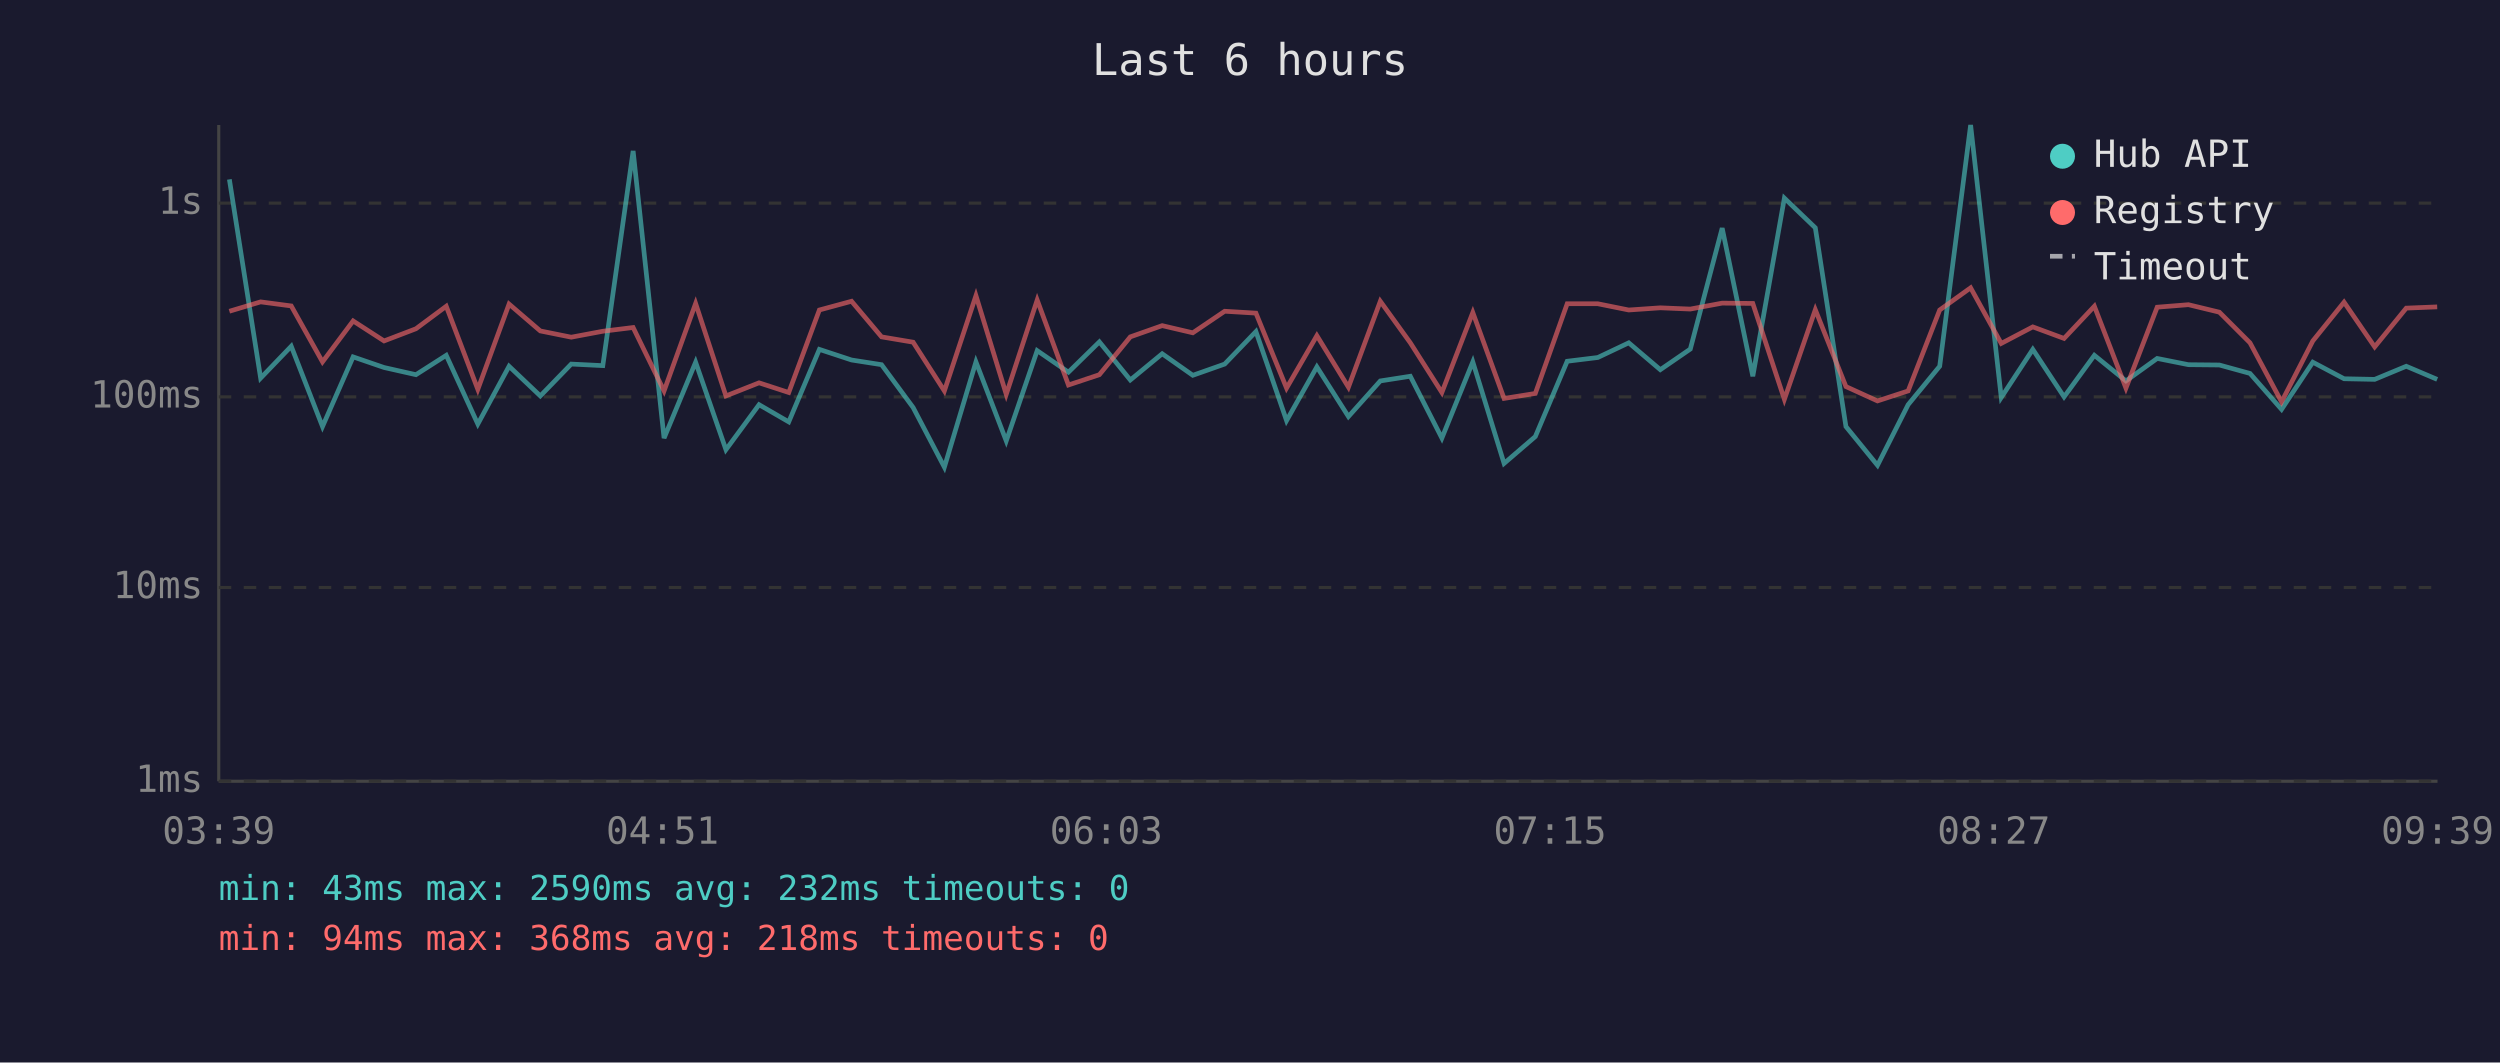
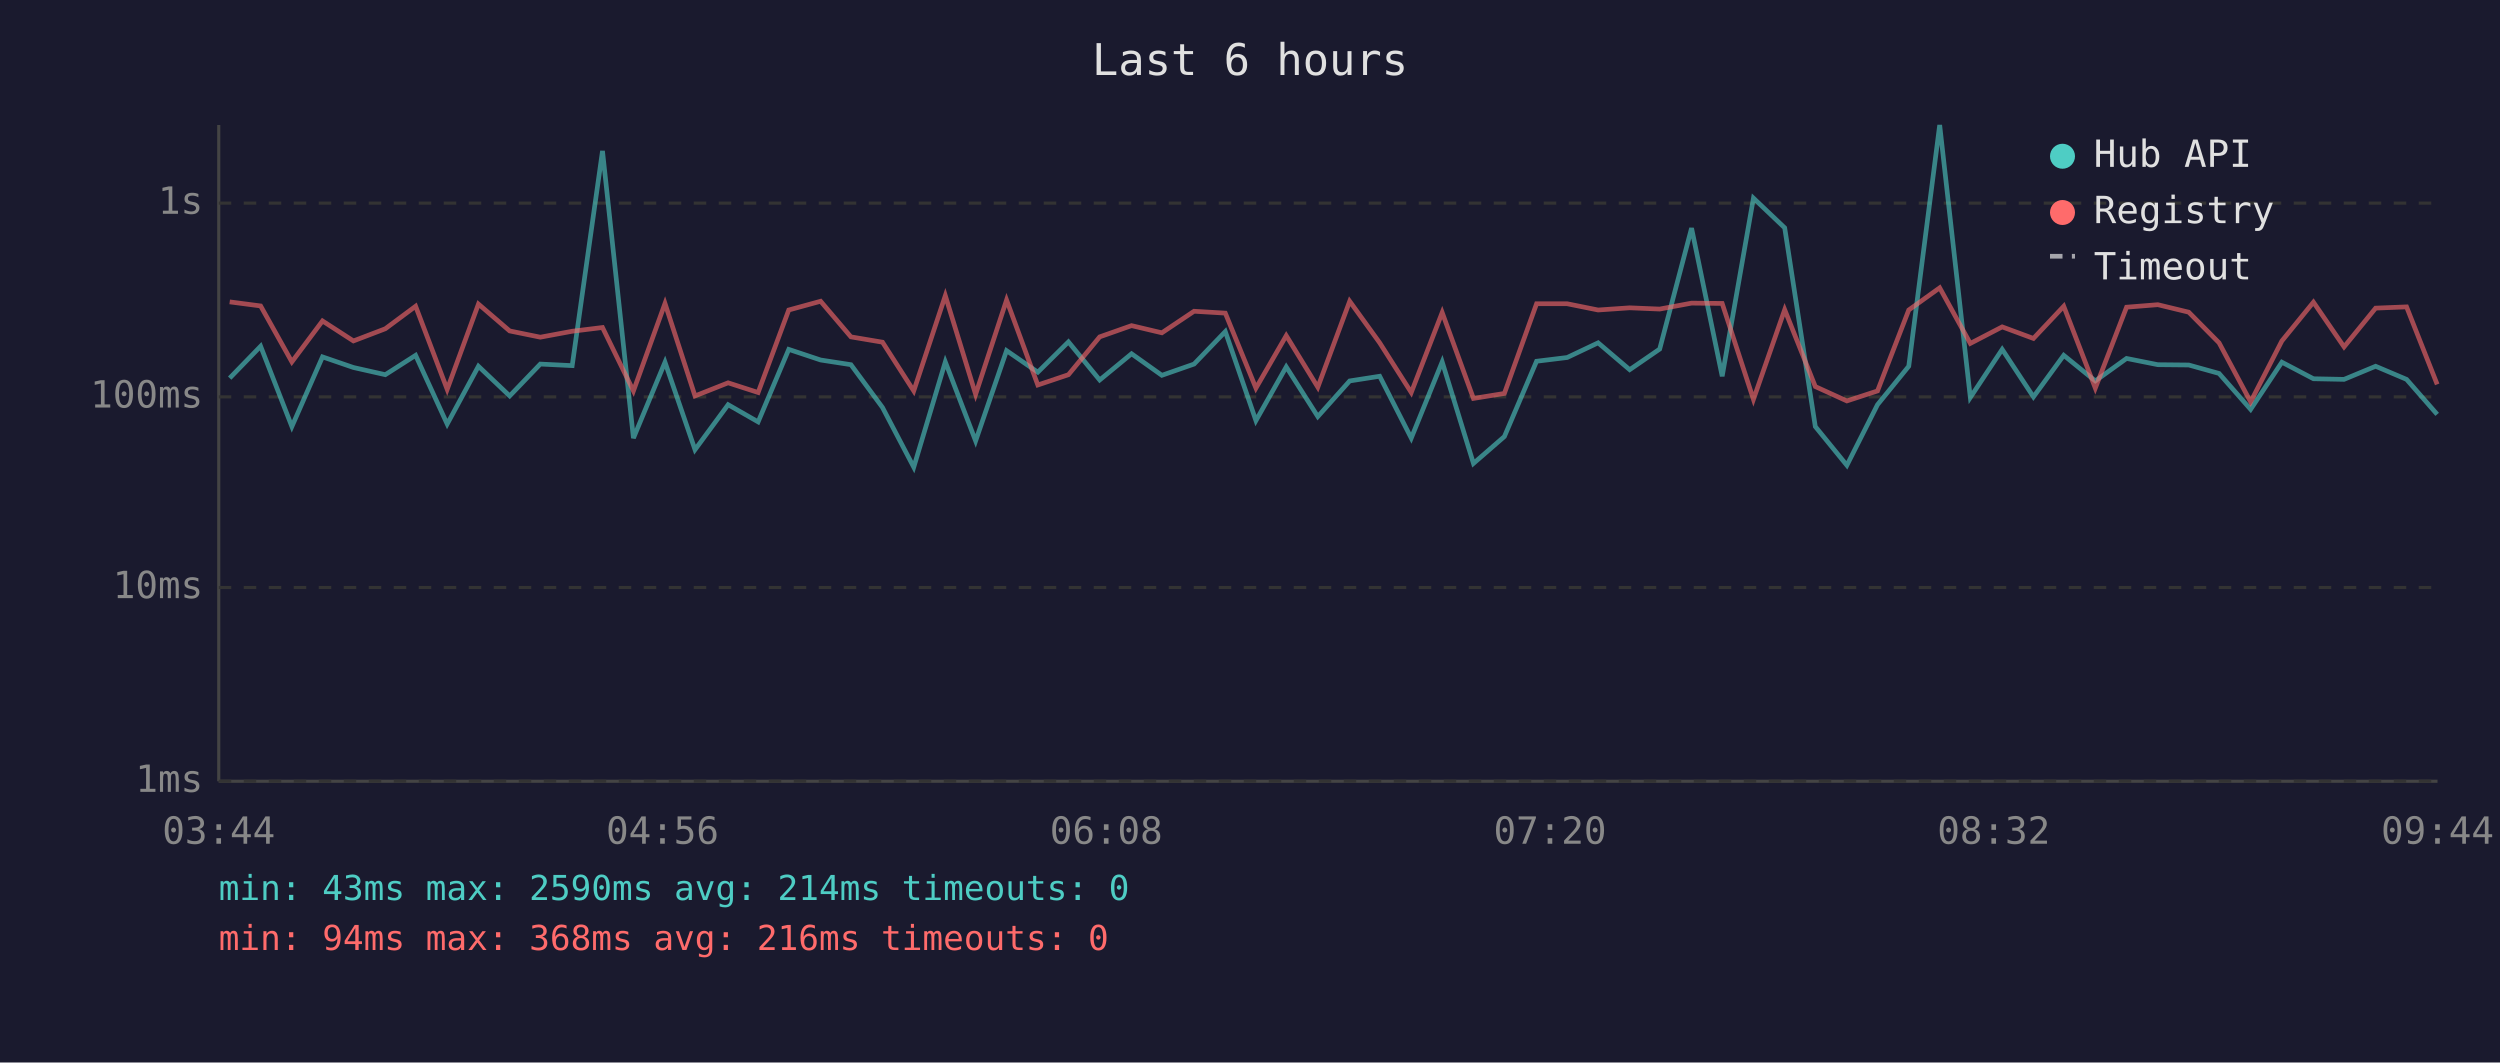
<svg xmlns="http://www.w3.org/2000/svg" viewBox="0 0 800 340" font-family="monospace" font-size="12">
  <rect width="800" height="340" fill="#1a1a2e" />
  <text x="400" y="24" fill="#e0e0e0" font-size="14" text-anchor="middle">Last 6 hours</text>
  <line x1="70" y1="40" x2="70" y2="250" stroke="#444" stroke-width="1" />
  <line x1="70" y1="250" x2="780" y2="250" stroke="#444" stroke-width="1" />
  <line x1="70" y1="250" x2="780" y2="250" stroke="#333" stroke-width="1" stroke-dasharray="4" />
  <text x="65" y="250" fill="#888" text-anchor="end" dominant-baseline="middle">1ms</text>
  <line x1="70" y1="188" x2="780" y2="188" stroke="#333" stroke-width="1" stroke-dasharray="4" />
  <text x="65" y="188" fill="#888" text-anchor="end" dominant-baseline="middle">10ms</text>
  <line x1="70" y1="127" x2="780" y2="127" stroke="#333" stroke-width="1" stroke-dasharray="4" />
  <text x="65" y="127" fill="#888" text-anchor="end" dominant-baseline="middle">100ms</text>
  <line x1="70" y1="65" x2="780" y2="65" stroke="#333" stroke-width="1" stroke-dasharray="4" />
  <text x="65" y="65" fill="#888" text-anchor="end" dominant-baseline="middle">1s</text>
-   <text x="70" y="270" fill="#888" text-anchor="middle">03:39</text>
-   <text x="212" y="270" fill="#888" text-anchor="middle">04:51</text>
-   <text x="354" y="270" fill="#888" text-anchor="middle">06:03</text>
-   <text x="496" y="270" fill="#888" text-anchor="middle">07:15</text>
-   <text x="638" y="270" fill="#888" text-anchor="middle">08:27</text>
-   <text x="780" y="270" fill="#888" text-anchor="middle">09:39</text>
-   <polyline points="73.4,57.4 83.4,121.0 93.2,110.8 103.2,136.5 113.0,114.2 122.9,117.6 133.1,119.9 142.8,113.7 152.9,135.7 162.9,117.2 172.9,126.7 182.8,116.5 192.9,117.0 202.6,48.3 212.5,140.2 222.6,115.9 232.3,143.9 242.9,129.5 252.4,135.0 262.2,111.8 272.5,115.2 282.1,116.7 292.2,130.4 302.2,149.5 312.3,115.8 322.0,141.1 331.9,112.2 341.9,119.1 351.8,109.4 361.7,121.6 371.9,113.2 381.7,120.1 391.9,116.5 401.9,106.1 411.7,134.6 421.4,117.4 431.5,133.3 441.7,121.9 451.3,120.4 461.4,140.2 471.3,115.8 481.3,148.3 491.3,139.7 501.5,115.6 511.3,114.4 521.2,109.7 531.3,118.3 540.9,111.7 551.1,73.0 560.9,120.4 571.0,63.4 580.9,72.9 590.7,136.5 600.8,148.9 610.6,129.5 620.7,117.2 630.6,40.0 640.4,127.2 650.5,111.8 660.5,127.0 670.2,113.7 680.3,121.9 690.3,114.7 700.3,116.7 710.2,116.8 720.0,119.5 730.1,131.0 740.1,115.9 750.1,121.2 759.9,121.4 770.0,117.2 779.9,121.4" fill="none" stroke="#4ecdc4" stroke-width="1.5" opacity="0.6" />
-   <polyline points="73.4,99.6 83.4,96.6 93.2,97.9 103.2,115.8 113.0,102.7 122.9,109.1 133.1,105.2 142.8,98.0 152.9,124.6 162.9,97.3 172.9,105.9 182.8,107.9 192.9,106.0 202.6,104.8 212.5,125.1 222.6,97.1 232.3,126.7 242.9,122.5 252.4,125.6 262.2,99.2 272.5,96.4 282.1,107.8 292.2,109.5 302.2,125.1 312.3,94.6 322.0,126.2 331.9,96.0 341.9,123.2 351.8,119.9 361.7,107.8 371.9,104.2 381.7,106.5 391.9,99.6 401.9,100.2 411.7,124.2 421.4,107.4 431.5,123.9 441.7,96.4 451.3,109.7 461.4,125.6 471.3,100.0 481.3,127.5 491.3,125.9 501.5,97.2 511.3,97.2 521.2,99.2 531.3,98.5 540.9,98.9 551.1,97.0 560.9,97.1 571.0,127.8 580.9,99.1 590.7,123.7 600.8,128.3 610.6,125.1 620.7,99.2 630.6,92.1 640.4,109.9 650.5,104.6 660.5,108.3 670.2,98.0 680.3,124.2 690.3,98.3 700.3,97.5 710.2,99.9 720.0,109.7 730.1,128.6 740.1,109.1 750.1,96.7 759.9,111.0 770.0,98.6 779.9,98.2" fill="none" stroke="#ff6b6b" stroke-width="1.5" opacity="0.6" />
+   <text x="70" y="270" fill="#888" text-anchor="middle">03:44</text>
+   <text x="212" y="270" fill="#888" text-anchor="middle">04:56</text>
+   <text x="354" y="270" fill="#888" text-anchor="middle">06:08</text>
+   <text x="496" y="270" fill="#888" text-anchor="middle">07:20</text>
+   <text x="638" y="270" fill="#888" text-anchor="middle">08:32</text>
+   <text x="780" y="270" fill="#888" text-anchor="middle">09:44</text>
+   <polyline points="73.5,121.0 83.4,110.8 93.4,136.5 103.2,114.2 113.1,117.6 123.3,119.9 133.0,113.7 143.1,135.7 153.1,117.2 163.1,126.7 172.9,116.5 183.1,117.0 192.8,48.3 202.7,140.2 212.8,115.9 222.4,143.9 233.0,129.5 242.6,135.0 252.4,111.8 262.6,115.2 272.3,116.7 282.4,130.4 292.4,149.5 302.5,115.8 312.2,141.1 322.1,112.2 332.1,119.1 341.9,109.4 351.9,121.6 362.1,113.2 371.8,120.1 382.1,116.5 392.1,106.1 401.9,134.6 411.6,117.4 421.7,133.3 431.9,121.9 441.5,120.4 451.6,140.2 461.5,115.8 471.5,148.3 481.4,139.7 491.7,115.6 501.5,114.4 511.4,109.7 521.5,118.3 531.1,111.7 541.3,73.0 551.1,120.4 561.1,63.4 571.1,72.9 580.9,136.5 591.0,148.9 600.8,129.5 610.8,117.2 620.7,40.0 630.5,127.2 640.7,111.8 650.7,127.0 660.4,113.7 670.5,121.9 680.5,114.7 690.5,116.7 700.4,116.8 710.1,119.5 720.2,131.0 730.2,115.9 740.3,121.2 750.1,121.4 760.2,117.2 770.1,121.4 779.9,132.6" fill="none" stroke="#4ecdc4" stroke-width="1.5" opacity="0.6" />
+   <polyline points="73.5,96.6 83.4,97.9 93.4,115.8 103.2,102.7 113.1,109.1 123.3,105.2 133.0,98.0 143.1,124.6 153.1,97.3 163.1,105.9 172.9,107.9 183.1,106.0 192.8,104.8 202.7,125.1 212.8,97.1 222.4,126.7 233.0,122.5 242.6,125.6 252.4,99.2 262.6,96.4 272.3,107.8 282.4,109.5 292.4,125.1 302.5,94.6 312.2,126.2 322.1,96.0 332.1,123.2 341.9,119.9 351.9,107.8 362.1,104.2 371.8,106.5 382.1,99.6 392.1,100.2 401.9,124.2 411.6,107.4 421.7,123.9 431.9,96.4 441.5,109.7 451.6,125.6 461.5,100.0 471.5,127.5 481.4,125.9 491.7,97.2 501.5,97.2 511.4,99.2 521.5,98.5 531.1,98.9 541.3,97.0 551.1,97.1 561.1,127.8 571.1,99.1 580.9,123.7 591.0,128.3 600.8,125.1 610.8,99.2 620.7,92.1 630.5,109.9 640.7,104.6 650.7,108.3 660.4,98.0 670.5,124.2 680.5,98.3 690.5,97.5 700.4,99.9 710.1,109.7 720.2,128.6 730.2,109.1 740.3,96.7 750.1,111.0 760.2,98.6 770.1,98.2 779.9,123.0" fill="none" stroke="#ff6b6b" stroke-width="1.5" opacity="0.6" />
  <circle cx="660" cy="50" r="4" fill="#4ecdc4" />
  <text x="670" y="50" fill="#e0e0e0" dominant-baseline="middle">Hub API</text>
  <circle cx="660" cy="68" r="4" fill="#ff6b6b" />
  <text x="670" y="68" fill="#e0e0e0" dominant-baseline="middle">Registry</text>
  <line x1="656" y1="82" x2="664" y2="82" stroke="#e0e0e0" stroke-width="1.5" stroke-dasharray="4,3" opacity="0.7" />
  <text x="670" y="86" fill="#e0e0e0" dominant-baseline="middle">Timeout</text>
-   <text x="70" y="288" fill="#4ecdc4" font-size="11">min: 43ms  max: 2590ms  avg: 232ms  timeouts: 0</text>
-   <text x="70" y="304" fill="#ff6b6b" font-size="11">min: 94ms  max: 368ms  avg: 218ms  timeouts: 0</text>
+   <text x="70" y="288" fill="#4ecdc4" font-size="11">min: 43ms  max: 2590ms  avg: 214ms  timeouts: 0</text>
+   <text x="70" y="304" fill="#ff6b6b" font-size="11">min: 94ms  max: 368ms  avg: 216ms  timeouts: 0</text>
</svg>
